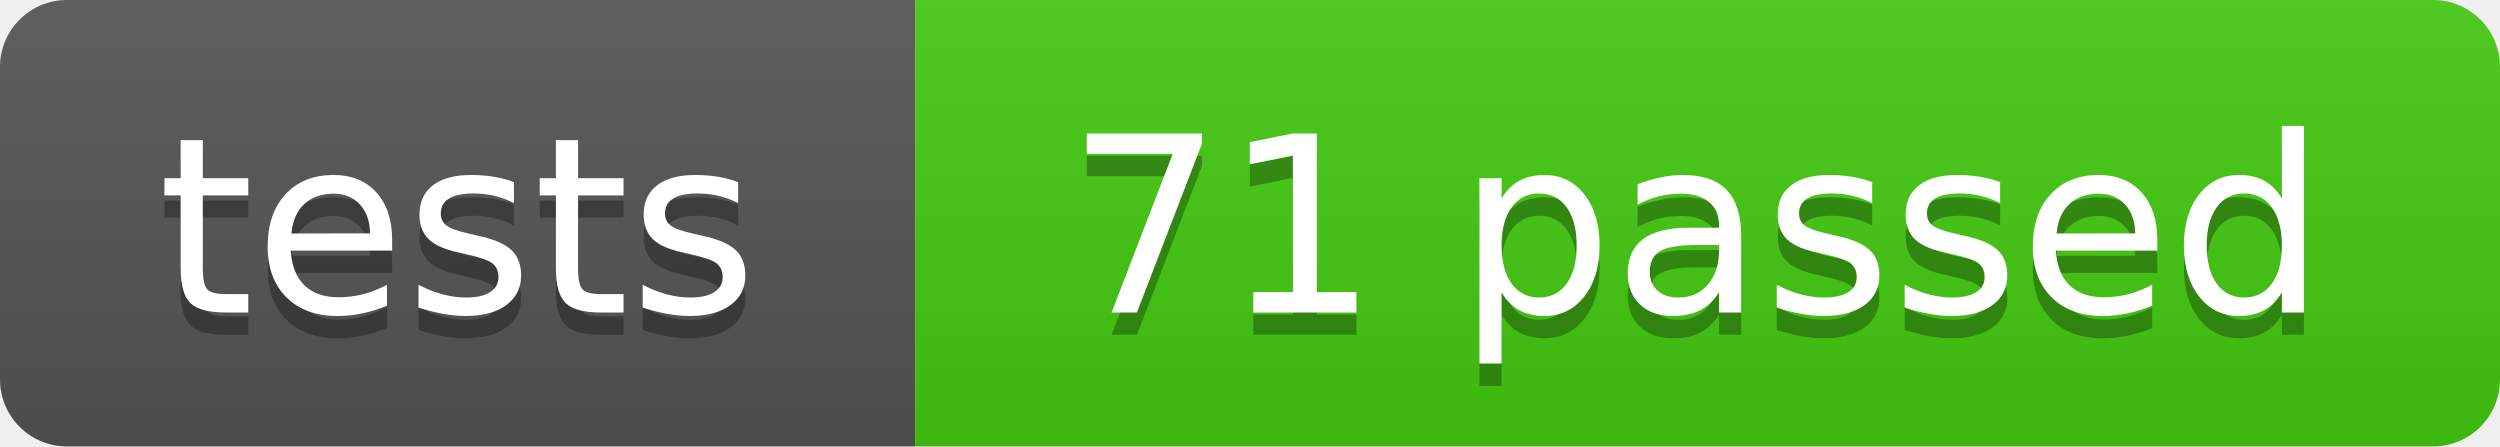
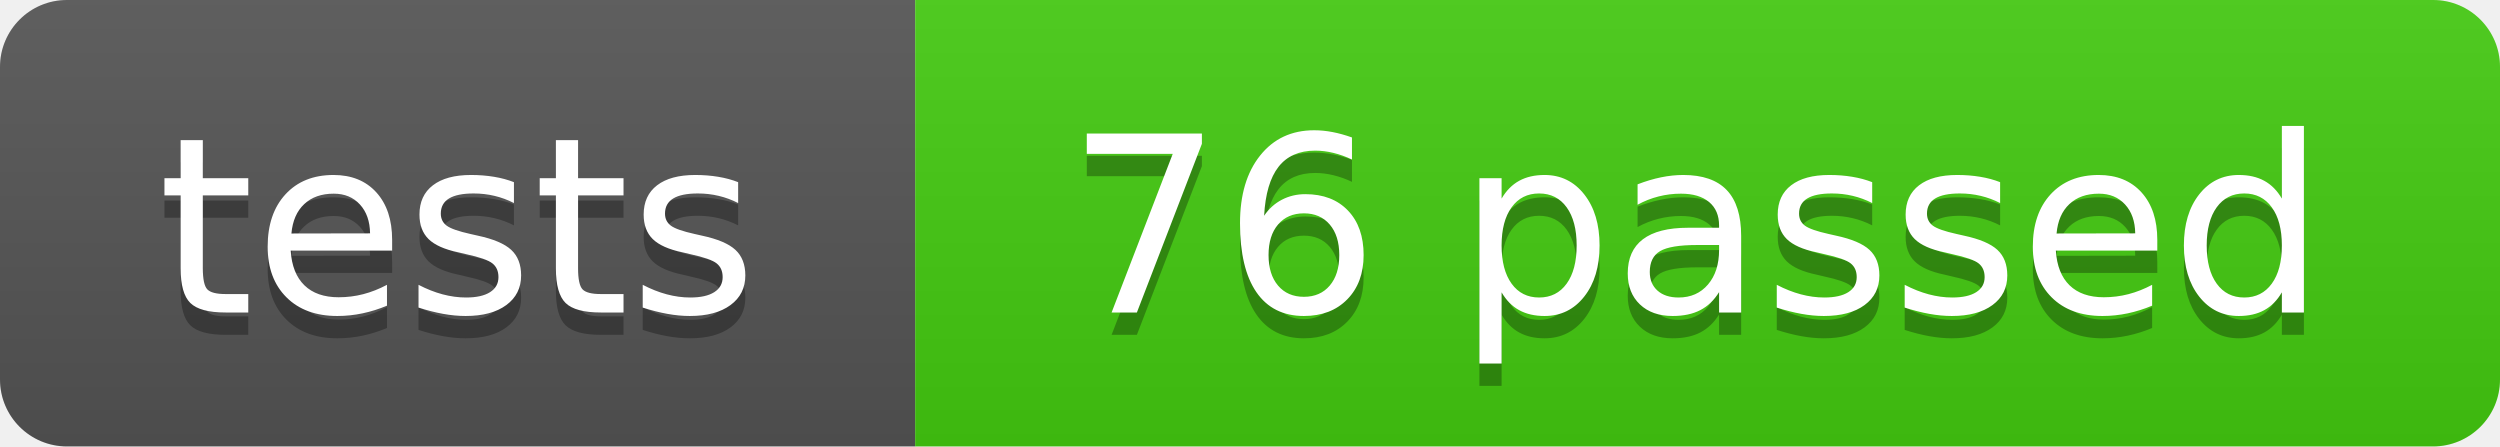
- <svg xmlns="http://www.w3.org/2000/svg" width="112" height="20" role="img" aria-label="tests: 71 passed">
+ <svg xmlns="http://www.w3.org/2000/svg" width="112" height="20" role="img" aria-label="tests: 76 passed">
  <linearGradient id="s" x2="0" y2="100%">
    <stop offset="0" stop-color="#bbb" stop-opacity=".1" />
    <stop offset="1" stop-opacity=".1" />
  </linearGradient>
  <clipPath id="r">
    <rect width="112" height="20" rx="3" fill="#fff" />
  </clipPath>
  <g clip-path="url(#r)">
    <rect width="41" height="20" fill="#555" />
    <rect x="41" width="71" height="20" fill="#4c1" />
    <rect width="112" height="20" fill="url(#s)" />
  </g>
  <g fill="#fff" text-anchor="middle" font-family="Verdana,Geneva,DejaVu Sans,sans-serif" text-rendering="geometricPrecision" font-size="110">
    <text aria-hidden="true" x="205" y="150" fill="#010101" fill-opacity=".3" transform="scale(.1)" textLength="290">tests</text>
    <text x="205" y="140" transform="scale(.1)" textLength="290">tests</text>
-     <text aria-hidden="true" x="760" y="150" fill="#010101" fill-opacity=".3" transform="scale(.1)" textLength="590">71 passed</text>
-     <text x="760" y="140" transform="scale(.1)" textLength="590">71 passed</text>
+     <text aria-hidden="true" x="760" y="150" fill="#010101" fill-opacity=".3" transform="scale(.1)" textLength="590">76 passed</text>
+     <text x="760" y="140" transform="scale(.1)" textLength="590">76 passed</text>
  </g>
</svg>
